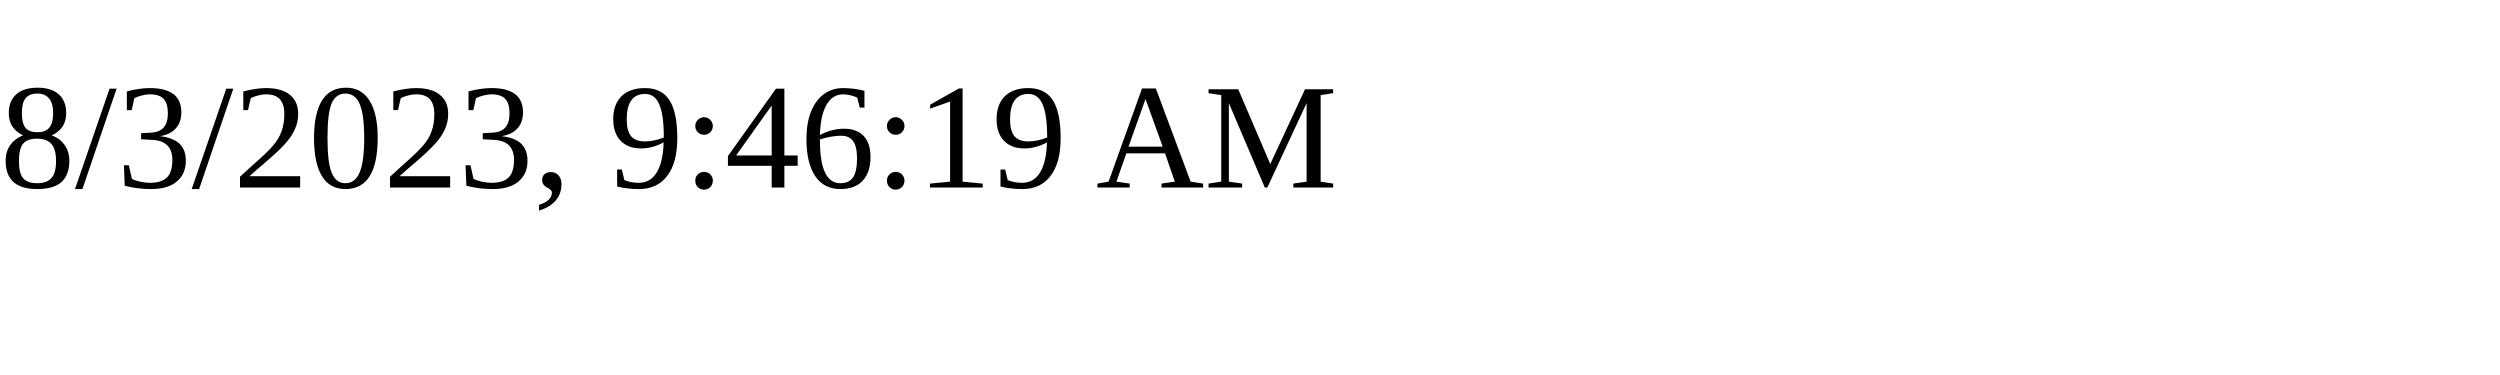
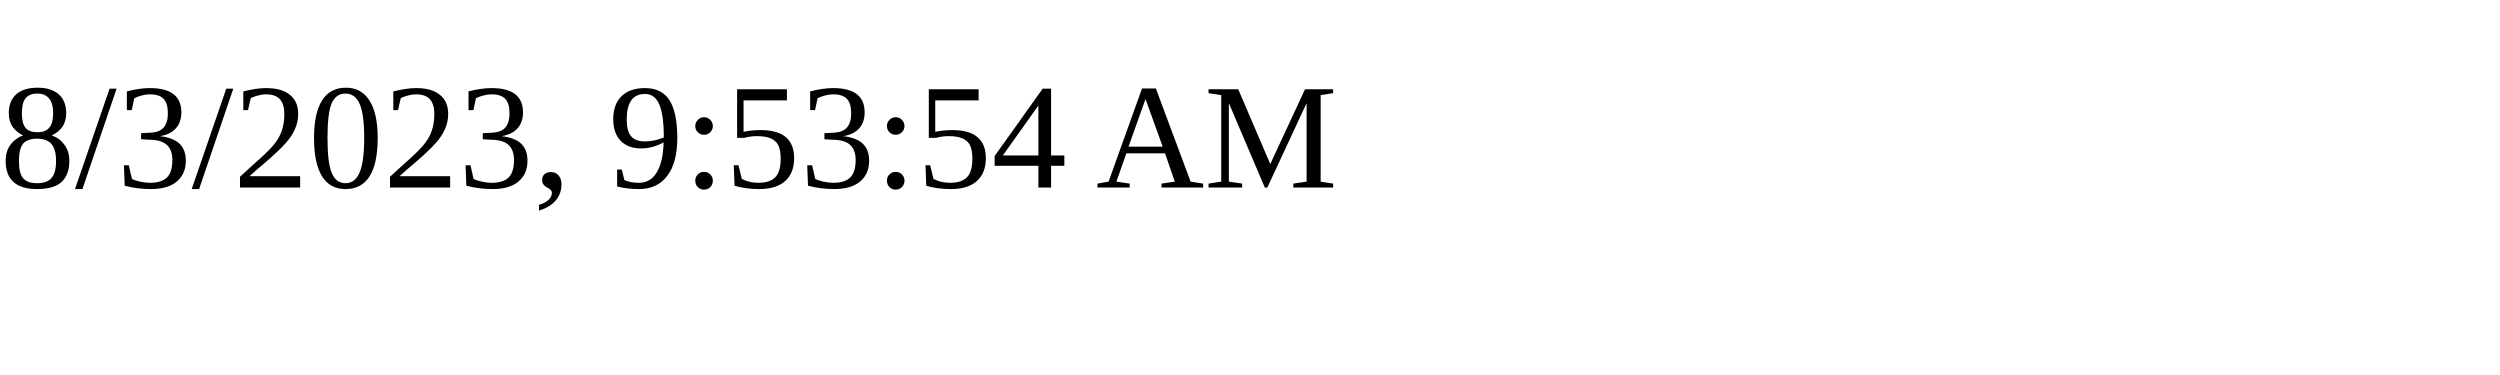
<svg xmlns="http://www.w3.org/2000/svg" height="30" width="200">
-   <text x="0" y="15">8/3/2023, 9:46:19 AM</text>
+   <text x="0" y="15">8/3/2023, 9:53:54 AM</text>
</svg>
